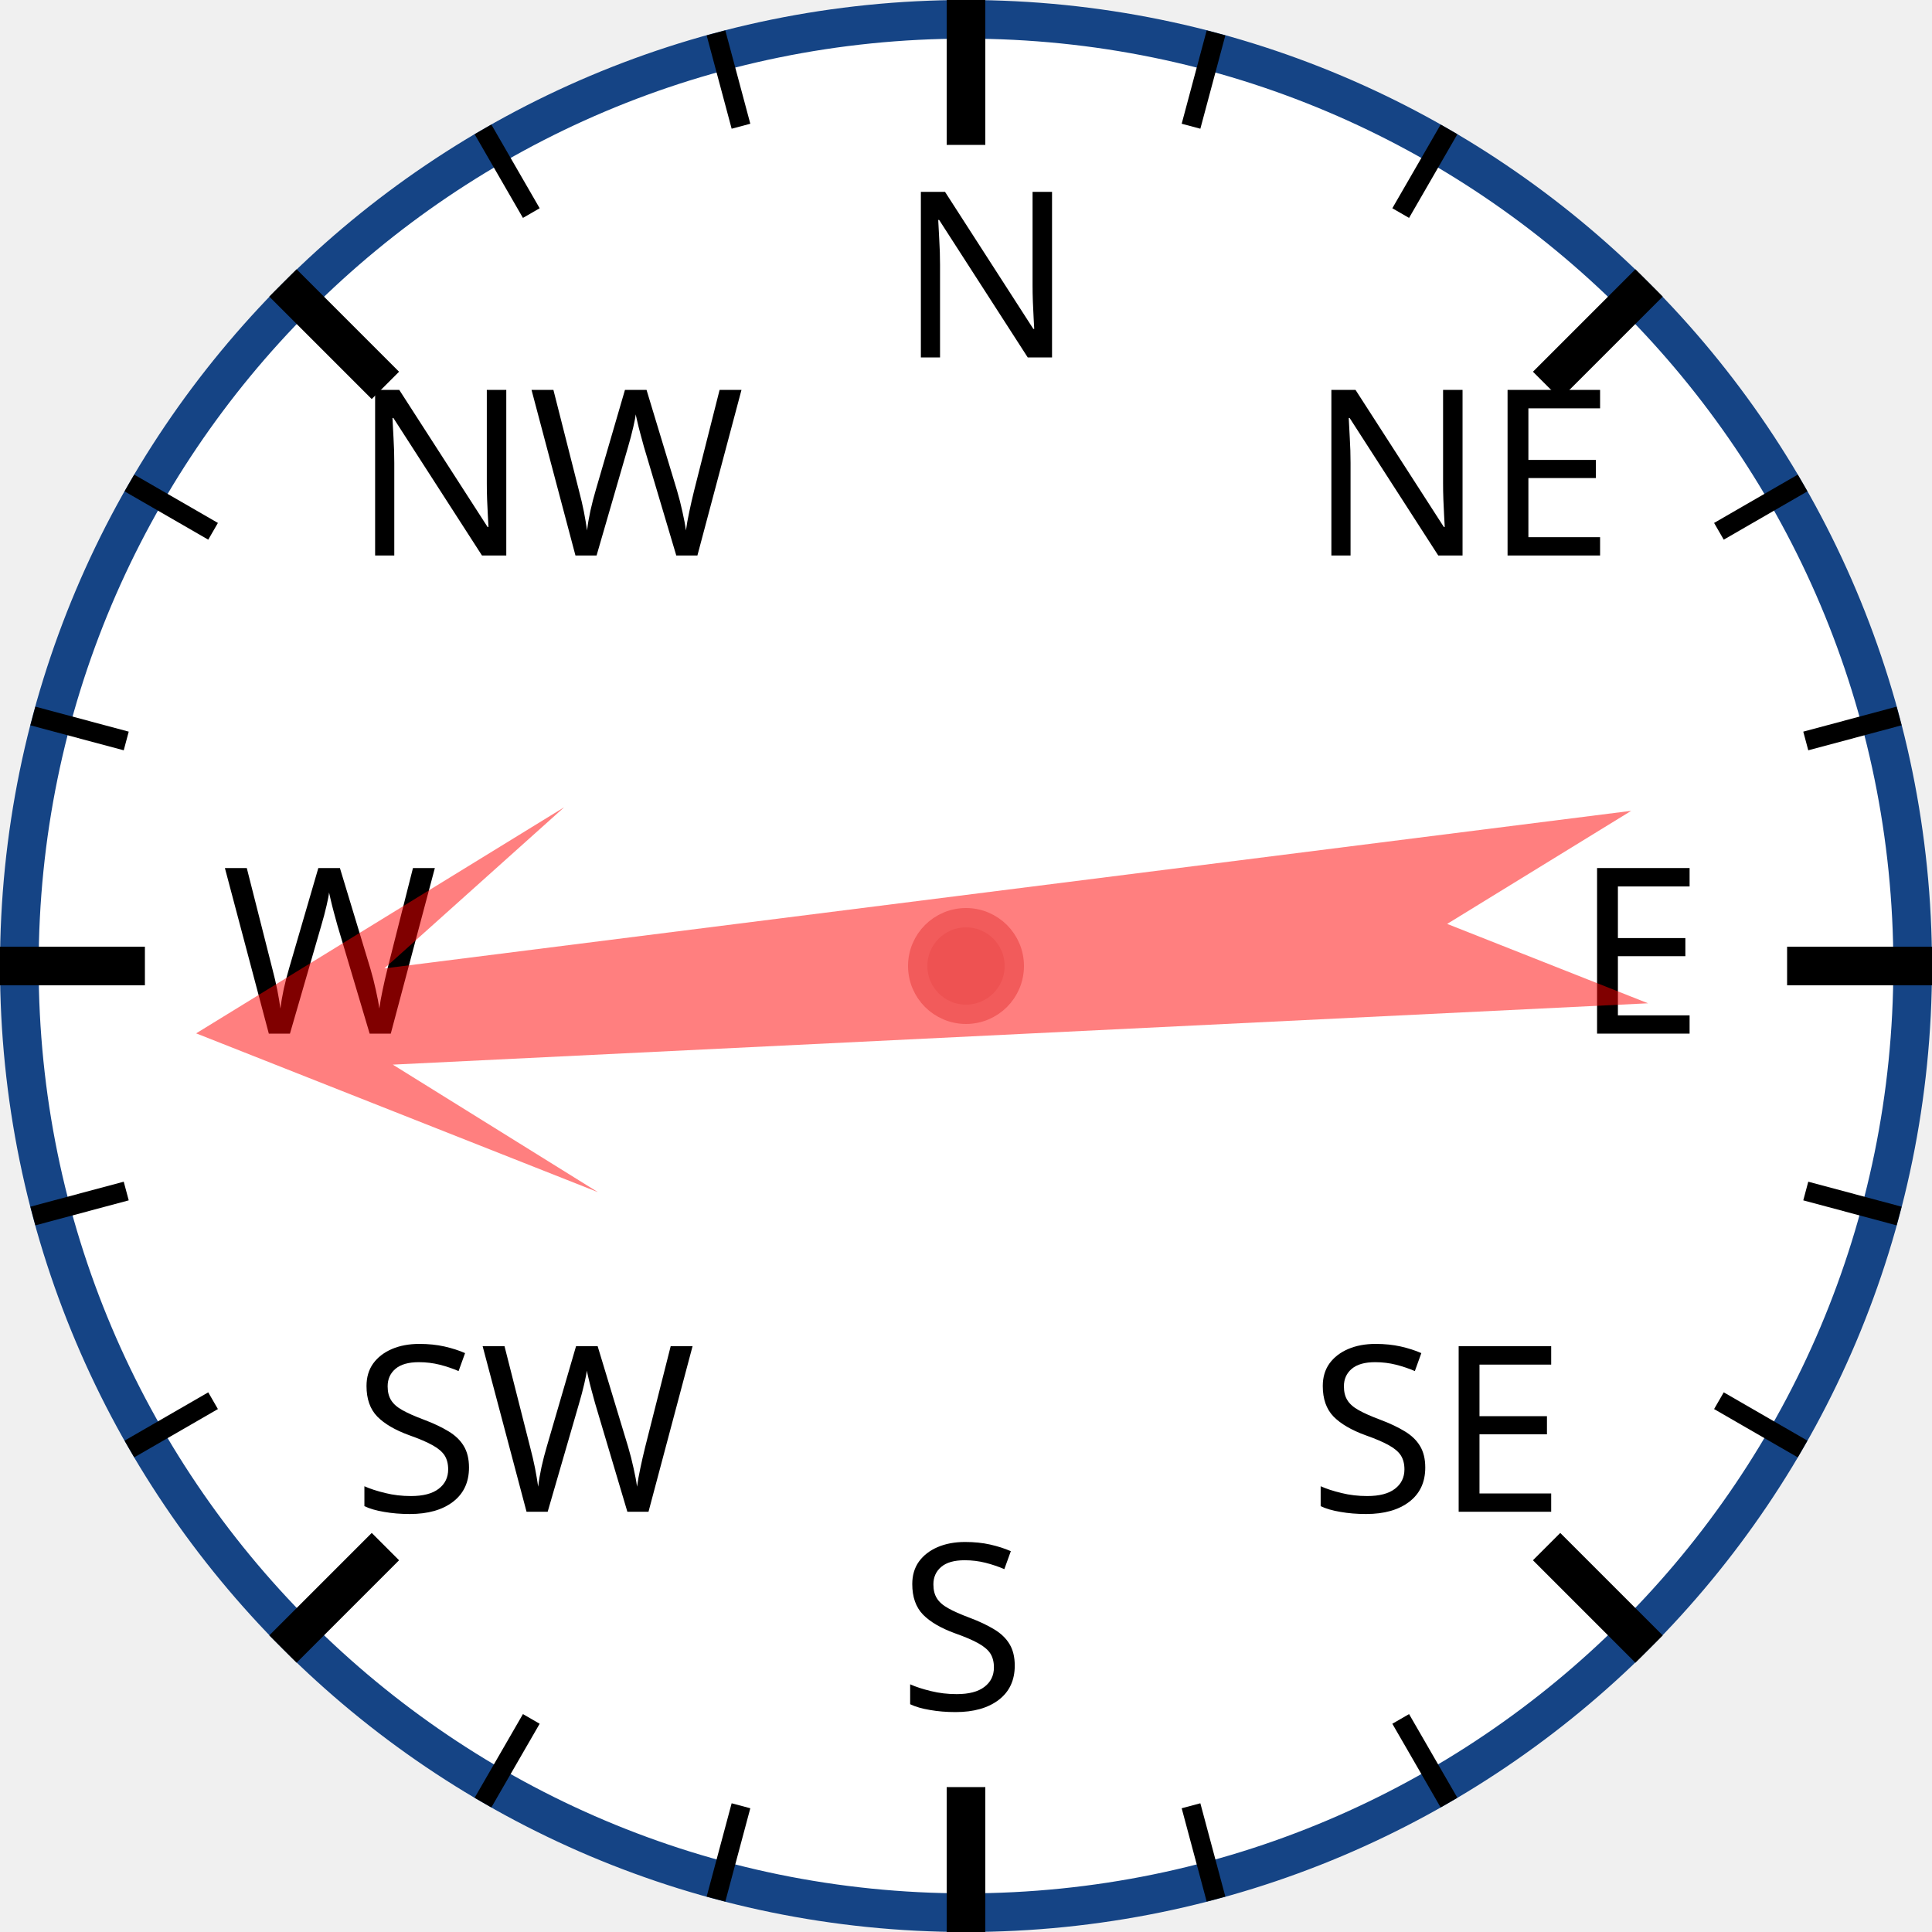
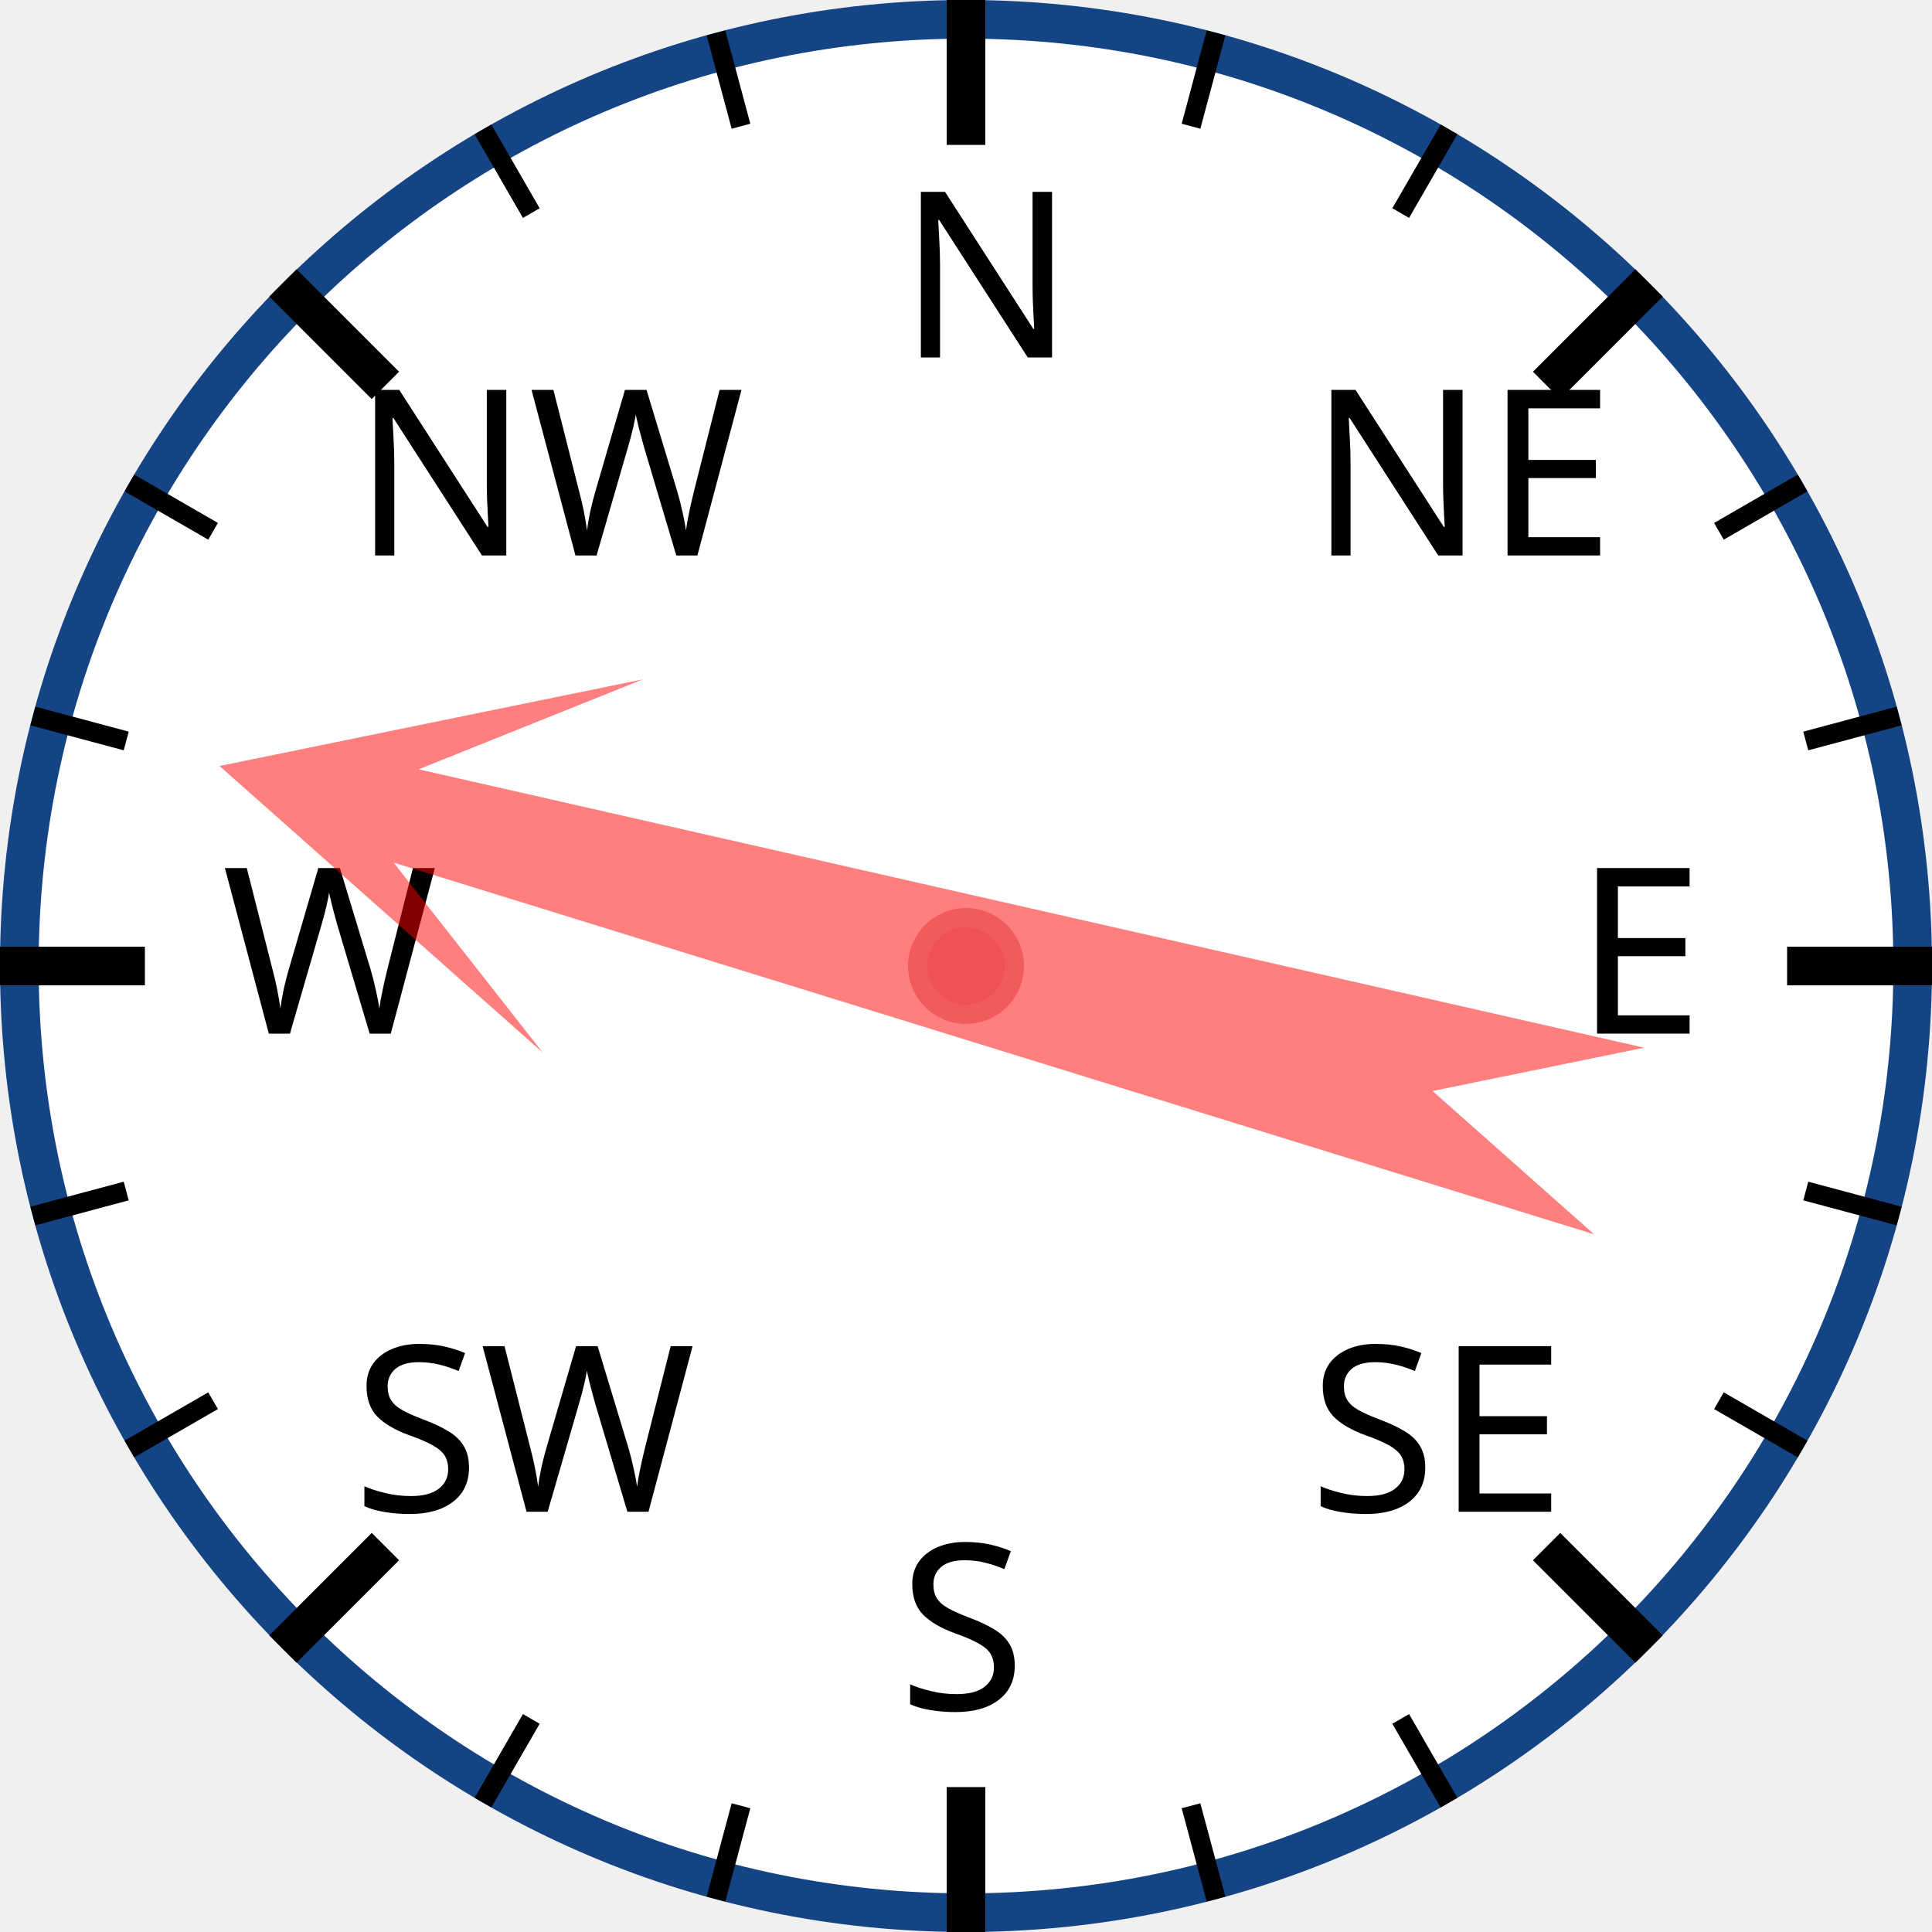
<svg xmlns="http://www.w3.org/2000/svg" width="120px" height="120px" viewBox="0 0 200 200">
  <circle cx="100" cy="100" r="98" style="fill: white; stroke: #154485; stroke-width: 4;" />
  <text x="93.0" y="37.0" style="font-family: sans-serif; font-size: 18pt;">N</text>
  <line x1="100.0" y1="0.0" x2="100.0" y2="15.0" style="stroke: black; stroke-width: 4;" />
  <line x1="74.118" y1="3.407" x2="76.706" y2="13.067" style="stroke: black; stroke-width: 2;" />
  <line x1="50" y1="13.397" x2="55" y2="22.058" style="stroke: black; stroke-width: 2;" />
  <text x="36.503" y="57.503" style="font-family: sans-serif; font-size: 18pt;">NW</text>
  <line x1="29.289" y1="29.289" x2="39.896" y2="39.896" style="stroke: black; stroke-width: 4;" />
  <line x1="13.397" y1="50" x2="22.058" y2="55" style="stroke: black; stroke-width: 2;" />
  <line x1="3.407" y1="74.118" x2="13.067" y2="76.706" style="stroke: black; stroke-width: 2;" />
  <text x="23.0" y="107.0" style="font-family: sans-serif; font-size: 18pt;">W</text>
  <line x1="0.0" y1="100.0" x2="15.0" y2="100.0" style="stroke: black; stroke-width: 4;" />
  <line x1="3.407" y1="125.882" x2="13.067" y2="123.294" style="stroke: black; stroke-width: 2;" />
  <line x1="13.397" y1="150" x2="22.058" y2="145" style="stroke: black; stroke-width: 2;" />
  <text x="36.503" y="156.497" style="font-family: sans-serif; font-size: 18pt;">SW</text>
  <line x1="29.289" y1="170.711" x2="39.896" y2="160.104" style="stroke: black; stroke-width: 4;" />
  <line x1="50" y1="186.603" x2="55" y2="177.942" style="stroke: black; stroke-width: 2;" />
  <line x1="74.118" y1="196.593" x2="76.706" y2="186.933" style="stroke: black; stroke-width: 2;" />
  <text x="93" y="177.0" style="font-family: sans-serif; font-size: 18pt;">S</text>
  <line x1="100" y1="200.0" x2="100" y2="185.0" style="stroke: black; stroke-width: 4;" />
  <line x1="125.882" y1="196.593" x2="123.294" y2="186.933" style="stroke: black; stroke-width: 2;" />
  <line x1="150.0" y1="186.603" x2="145.0" y2="177.942" style="stroke: black; stroke-width: 2;" />
  <text x="135.497" y="156.497" style="font-family: sans-serif; font-size: 18pt;">SE</text>
  <line x1="170.711" y1="170.711" x2="160.104" y2="160.104" style="stroke: black; stroke-width: 4;" />
  <line x1="186.603" y1="150" x2="177.942" y2="145" style="stroke: black; stroke-width: 2;" />
  <line x1="196.593" y1="125.882" x2="186.933" y2="123.294" style="stroke: black; stroke-width: 2;" />
  <text x="163.0" y="107" style="font-family: sans-serif; font-size: 18pt;">E</text>
  <line x1="200.0" y1="100" x2="185.0" y2="100" style="stroke: black; stroke-width: 4;" />
  <line x1="196.593" y1="74.118" x2="186.933" y2="76.706" style="stroke: black; stroke-width: 2;" />
  <line x1="186.603" y1="50" x2="177.942" y2="55" style="stroke: black; stroke-width: 2;" />
  <text x="135.497" y="57.503" style="font-family: sans-serif; font-size: 18pt;">NE</text>
  <line x1="170.711" y1="29.289" x2="160.104" y2="39.896" style="stroke: black; stroke-width: 4;" />
  <line x1="150" y1="13.397" x2="145" y2="22.058" style="stroke: black; stroke-width: 2;" />
  <line x1="125.882" y1="3.407" x2="123.294" y2="13.067" style="stroke: black; stroke-width: 2;" />
-   <polygon points="100 20 120 60 105 40 110 170 100 150 90 170 95 40 80 60" style="fill: red; fill-opacity: 0.5;" transform="rotate(265,100,100)" />
+   <polygon points="100 20 120 60 105 40 110 170 100 150 90 170 95 40 80 60" style="fill: red; fill-opacity: 0.5;" transform="rotate(285,100,100)" />
  <circle cx="100" cy="100" r="5" style="fill: #EE5252; stroke: #F25B5B; stroke-width: 2;" />
</svg>
